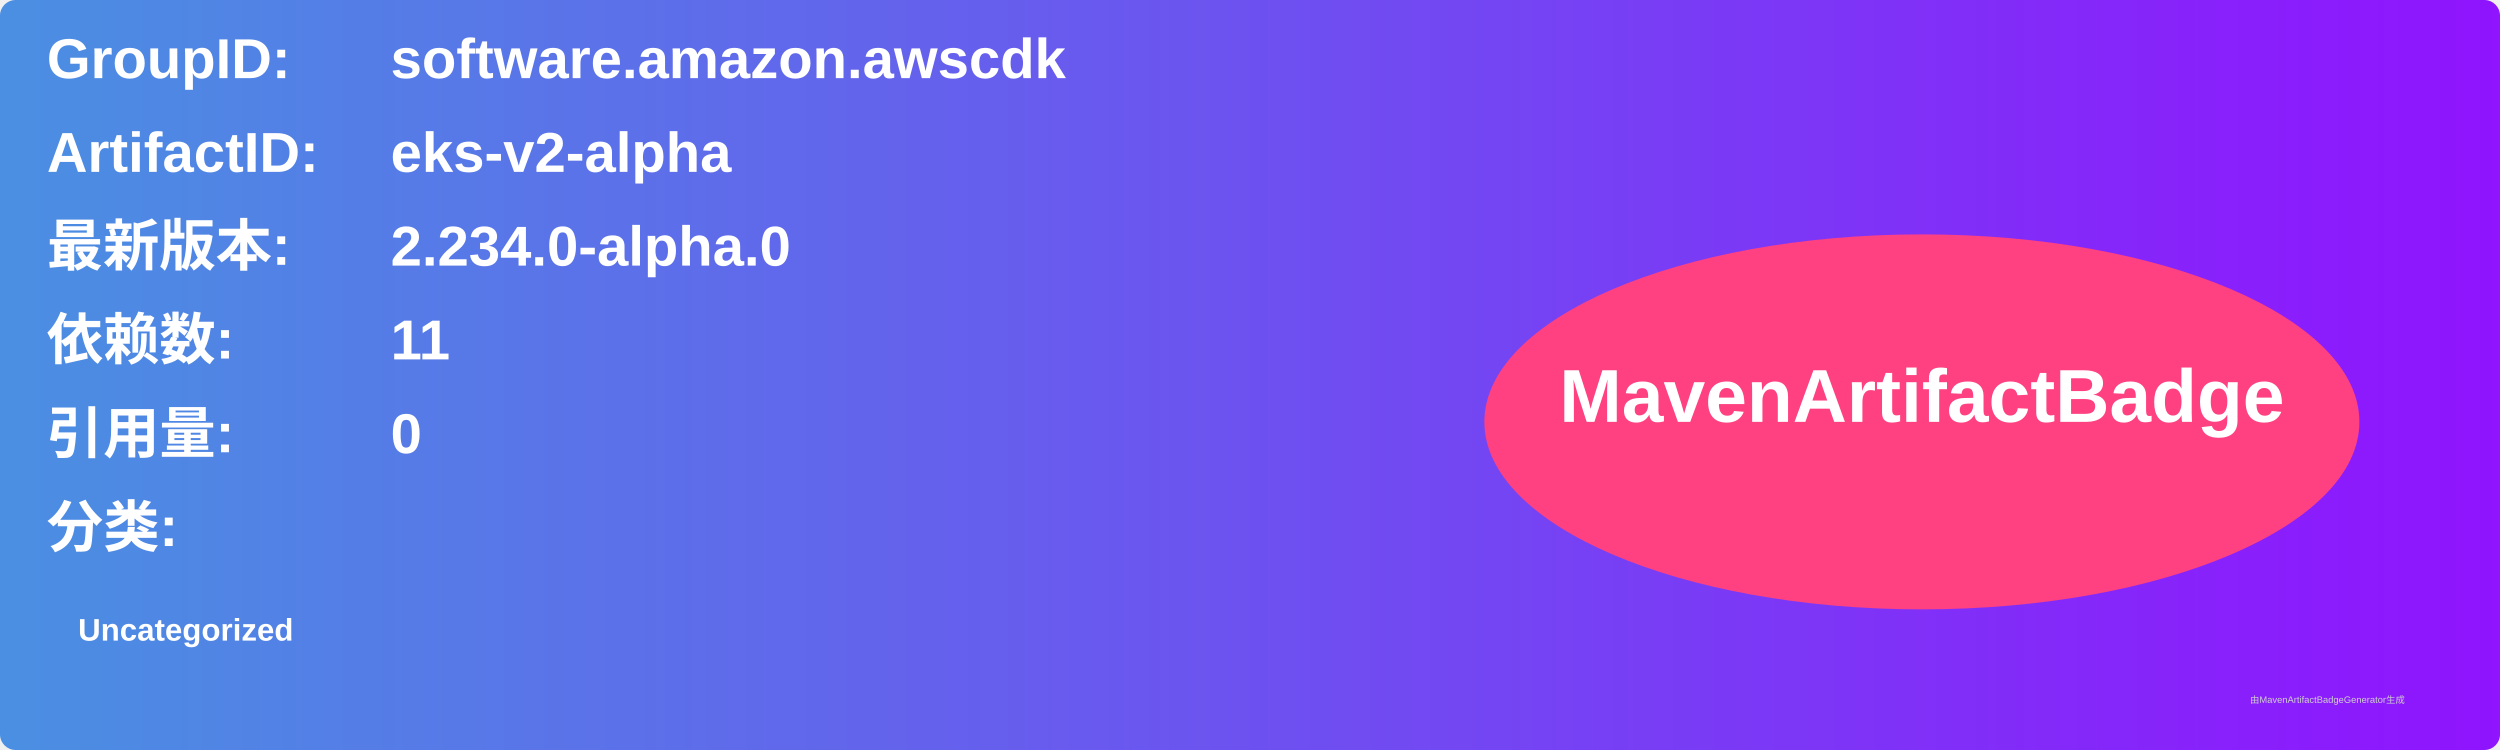
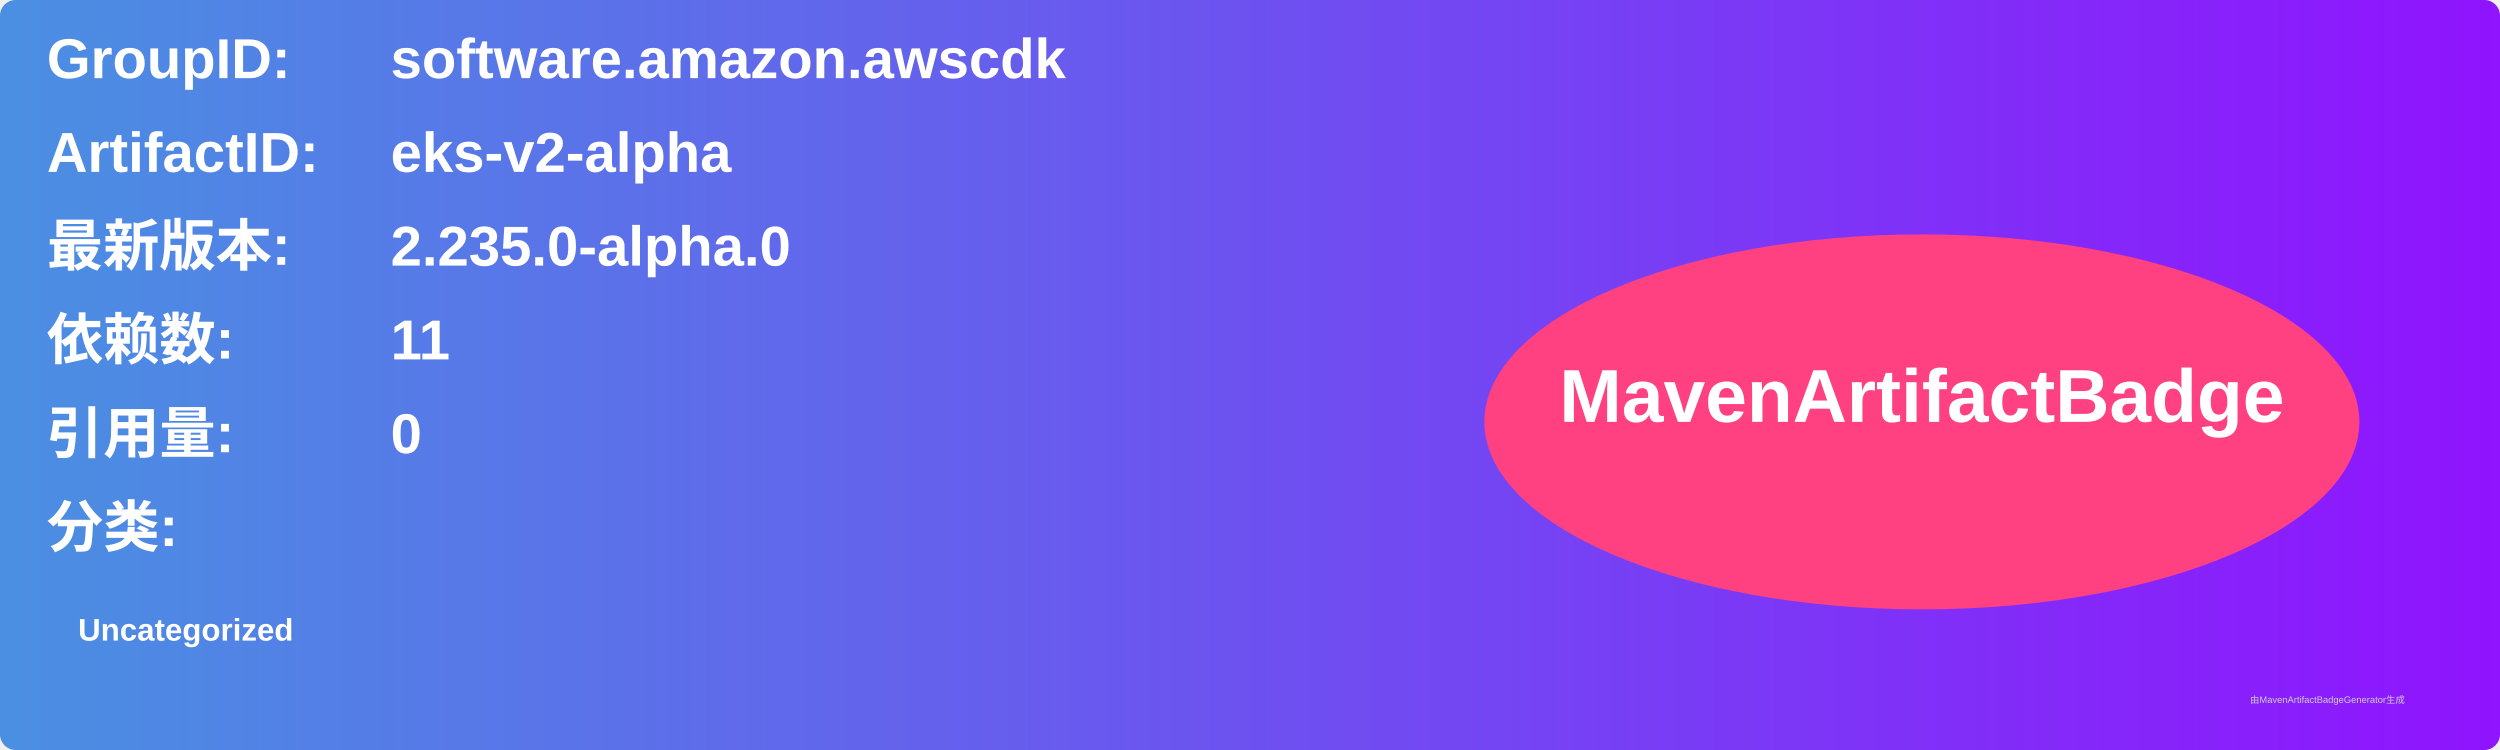
<svg xmlns="http://www.w3.org/2000/svg" width="800" height="240" viewBox="0 0 800 240">
  <linearGradient id="grad" x1="0%" y1="0%" x2="100%" y2="0%">
    <stop offset="0%" stop-color="#4a90e2" />
    <stop offset="100%" stop-color="#9013fe" />
  </linearGradient>
  <rect width="100%" height="100%" rx="5" ry="5" fill="url(#grad)" />
  <g transform="translate(15, 15)">
    <text x="0" y="10" font-family="Arial" font-size="18" fill="white" font-weight="bold" width="260">GroupID:</text>
    <text x="110" y="10" font-family="Arial" font-size="18" fill="white" font-weight="bold" width="460">software.amazon.awscdk</text>
    <text x="0" y="40" font-family="Arial" font-size="18" fill="white" font-weight="bold" width="260">ArtifactID:</text>
    <text x="110" y="40" font-family="Arial" font-size="18" fill="white" font-weight="bold" width="460">eks-v2-alpha</text>
    <text x="0" y="70" font-family="Arial" font-size="18" fill="white" font-weight="bold">最新版本:</text>
    <text x="110" y="70" font-family="Arial" font-size="18" fill="white" font-weight="bold">
-       <tspan font-weight="bold">2.234.0-alpha.0</tspan>
+       <tspan font-weight="bold">2.235.0-alpha.0</tspan>
    </text>
    <text x="0" y="100" font-family="Arial" font-size="18" fill="white" font-weight="bold">依赖数: </text>
    <text x="110" y="100" font-family="Arial" font-size="18" fill="white">
      <tspan font-weight="bold">11</tspan>
    </text>
    <text x="0" y="130" font-family="Arial" font-size="18" fill="white" font-weight="bold">引用量: </text>
    <text x="110" y="130" font-family="Arial" font-size="18" fill="white">
      <tspan font-weight="bold">0</tspan>
    </text>
    <text x="0" y="160" font-family="Arial" font-size="18" fill="white" font-weight="bold">分类:</text>
    <text x="10" y="190" font-family="Arial" font-size="10" fill="white">
      <tspan font-weight="bold">Uncategorized</tspan>
    </text>
    <ellipse cx="600" cy="120" rx="140" ry="60" fill="#ff4081" />
    <text x="600" y="120" text-anchor="middle" font-family="Arial" font-size="24" fill="white" font-weight="bold">MavenArtifactBadge</text>
  </g>
  <text x="720" y="225" font-family="Arial" font-size="3" fill="#d0d0d0">由MavenArtifactBadgeGenerator生成</text>
</svg>
